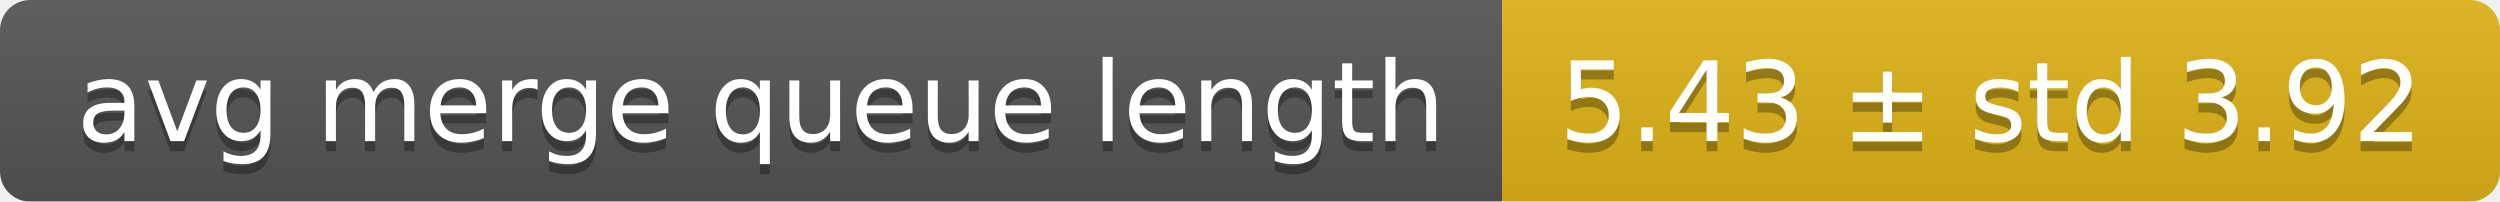
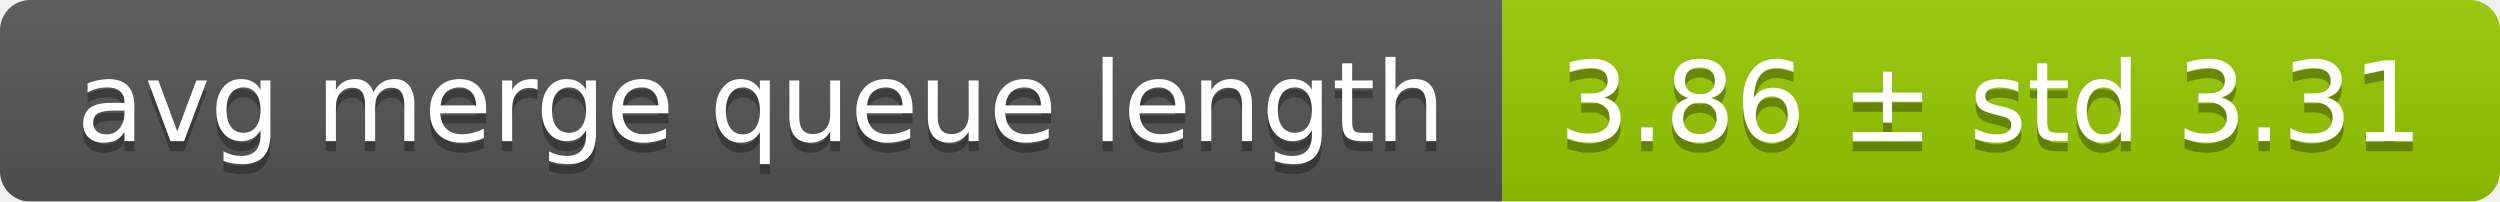
<svg xmlns="http://www.w3.org/2000/svg" width="248" height="20">
  <linearGradient id="smooth" x2="0" y2="100%">
    <stop offset="0" stop-color="#bbb" stop-opacity=".1" />
    <stop offset="1" stop-opacity=".1" />
  </linearGradient>
  <mask id="round">
    <rect width="248" height="20" rx="3" fill="#fff" />
  </mask>
  <g mask="url(#round)">
    <rect width="149" height="20" fill="#555" />
-     <rect x="149" width="99" height="20" fill="#dfb317" />
+     <rect x="149" width="99" height="20" fill="#97ca00" />
    <rect width="248" height="20" fill="url(#smooth)" />
  </g>
  <g fill="#fff" text-anchor="middle" font-family="DejaVu Sans,Verdana,Geneva,sans-serif" font-size="11">
    <text x="75.5" y="15" fill="#010101" fill-opacity=".3">avg merge queue length</text>
    <text x="75.5" y="14">avg merge queue length</text>
-     <text x="197.5" y="15" fill="#010101" fill-opacity=".3">5.43 ± std 3.92</text>
-     <text x="197.5" y="14">5.43 ± std 3.92</text>
+     <text x="197.5" y="15" fill="#010101" fill-opacity=".3">3.86 ± std 3.31</text>
+     <text x="197.5" y="14">3.86 ± std 3.31</text>
  </g>
</svg>
